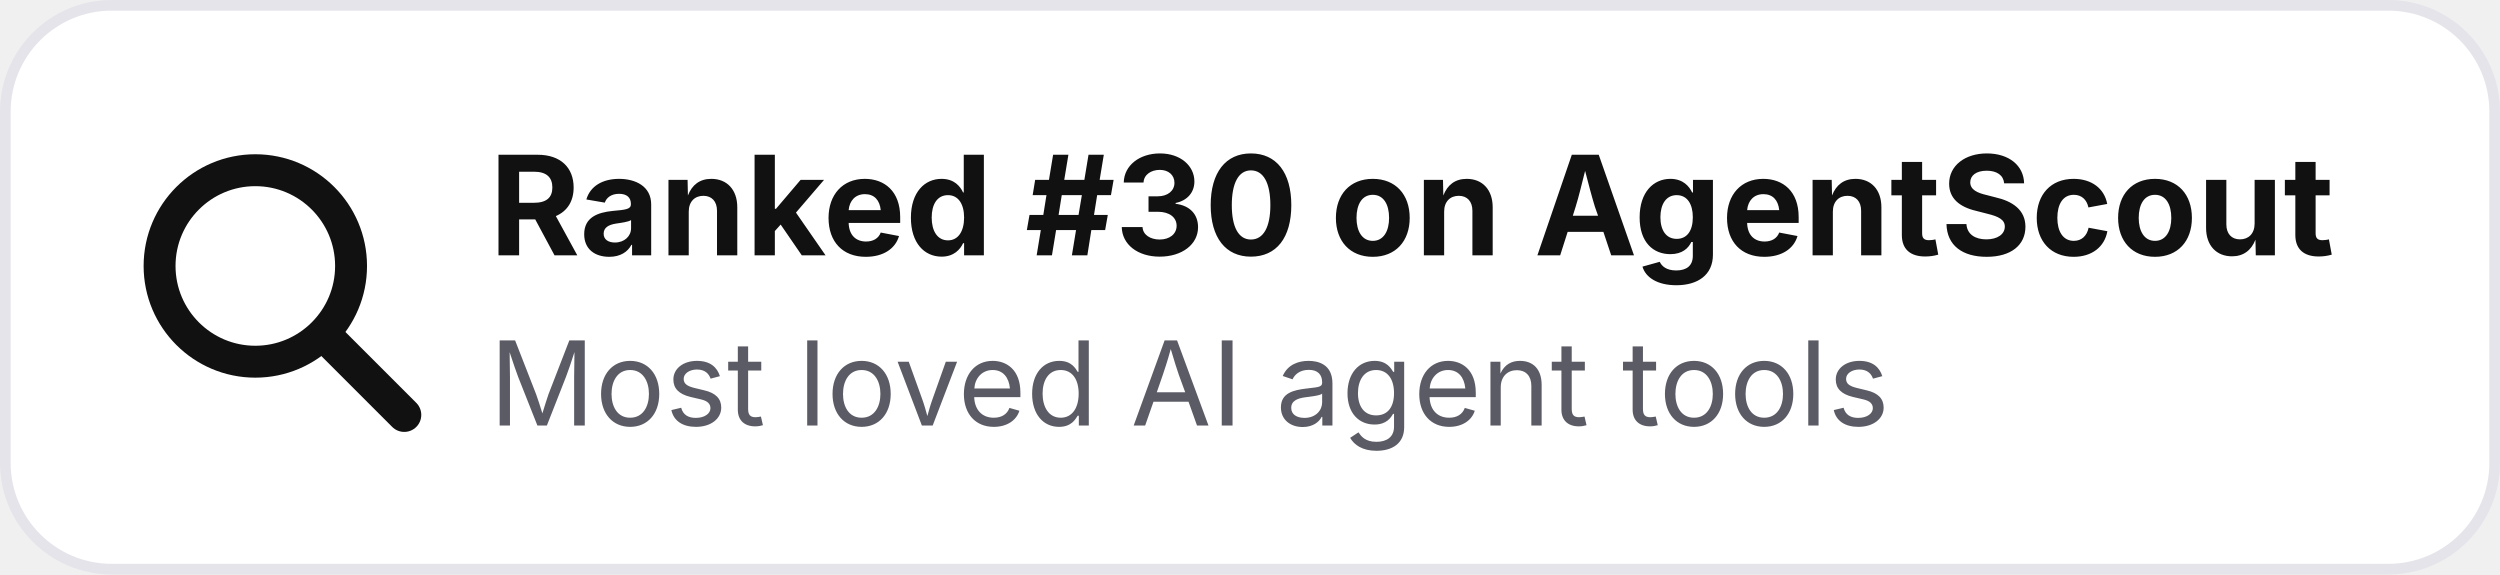
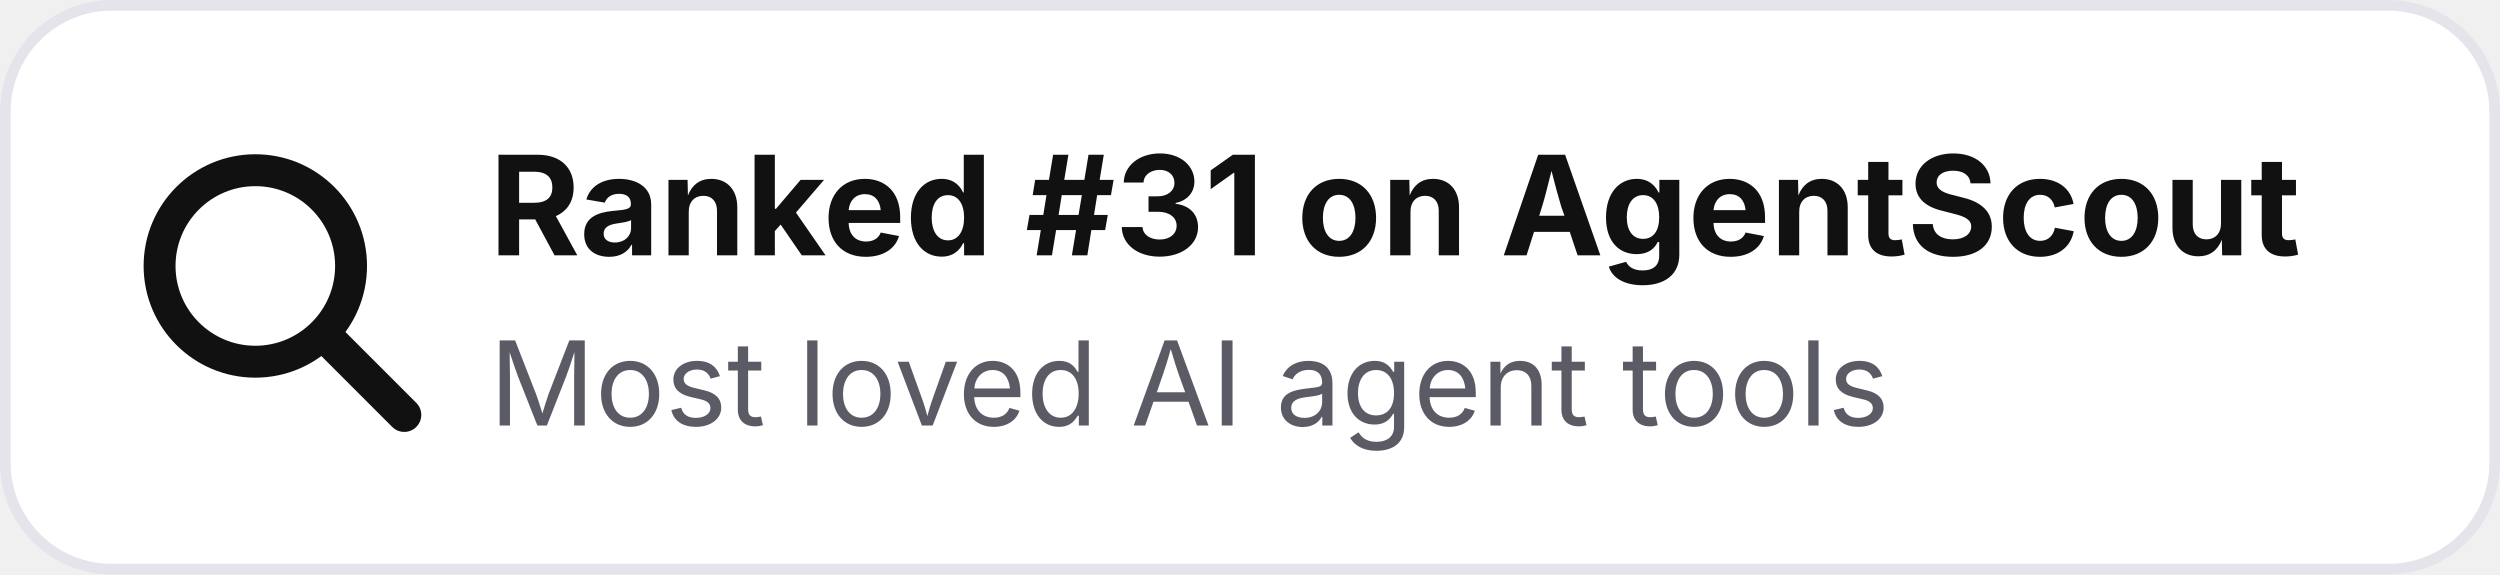
- <svg xmlns="http://www.w3.org/2000/svg" width="235" height="54" viewBox="0 0 235 54" role="img" aria-label="Ranked #30 on AgentScout">
+ <svg xmlns="http://www.w3.org/2000/svg" width="235" height="54" viewBox="0 0 235 54" role="img" aria-label="Ranked #31 on AgentScout">
  <rect x=".5" y=".5" width="234" height="53" rx="10" fill="#ffffff" stroke="#e4e4ea" />
  <circle cx="24" cy="25" r="9" fill="none" stroke="#111111" stroke-width="3" />
  <path d="M31 32l7 7" stroke="#111111" stroke-width="3.2" stroke-linecap="round" />
-   <text x="46" y="24" font-family="Inter,Segoe UI,Arial,sans-serif" font-size="13" font-weight="700" fill="#111111">Ranked #30 on AgentScout</text>
+   <text x="46" y="24" font-family="Inter,Segoe UI,Arial,sans-serif" font-size="13" font-weight="700" fill="#111111">Ranked #31 on AgentScout</text>
  <text x="46" y="40" font-family="Inter,Segoe UI,Arial,sans-serif" font-size="11" fill="#5b5b66">Most loved AI agent tools</text>
</svg>
